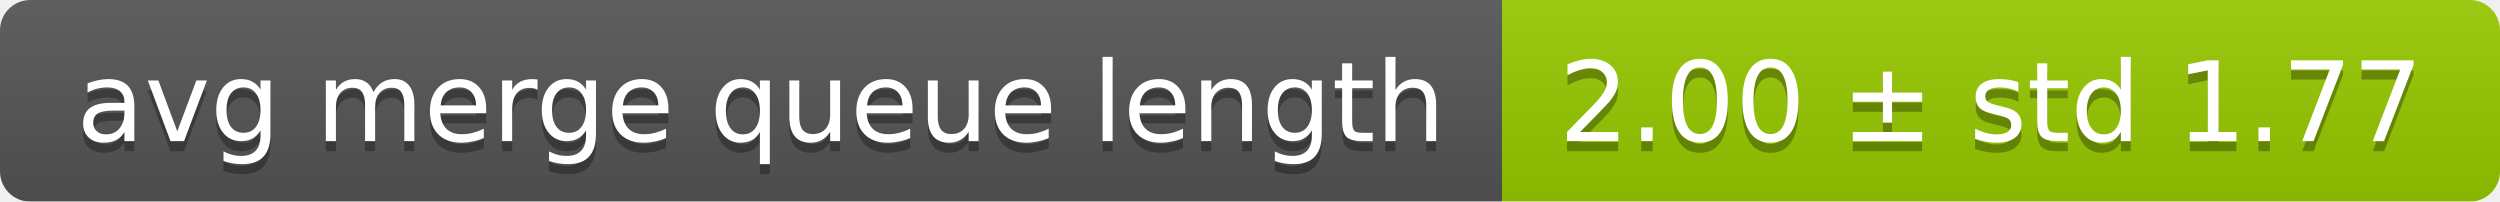
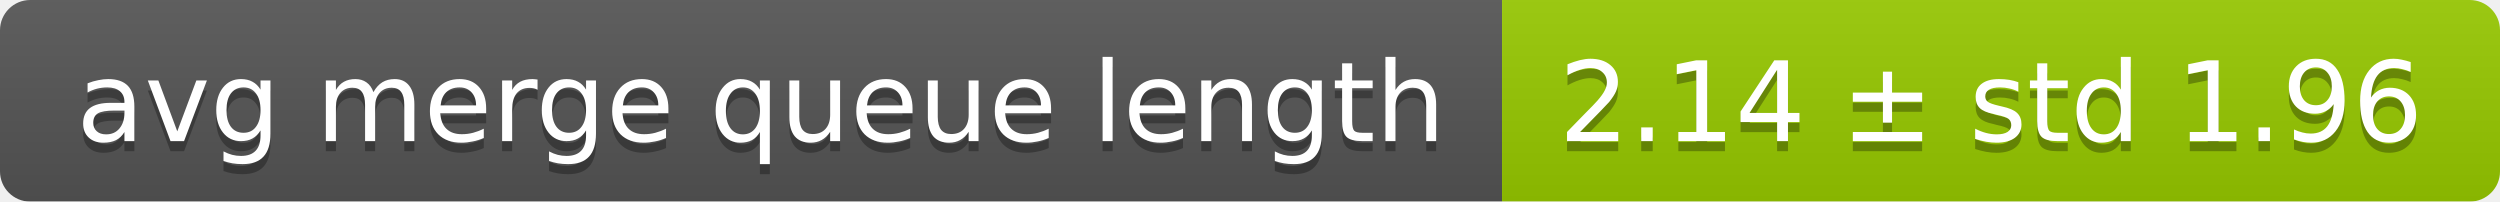
<svg xmlns="http://www.w3.org/2000/svg" width="248" height="20">
  <linearGradient id="smooth" x2="0" y2="100%">
    <stop offset="0" stop-color="#bbb" stop-opacity=".1" />
    <stop offset="1" stop-opacity=".1" />
  </linearGradient>
  <mask id="round">
    <rect width="248" height="20" rx="3" fill="#fff" />
  </mask>
  <g mask="url(#round)">
    <rect width="149" height="20" fill="#555" />
    <rect x="149" width="99" height="20" fill="#97ca00" />
    <rect width="248" height="20" fill="url(#smooth)" />
  </g>
  <g fill="#fff" text-anchor="middle" font-family="DejaVu Sans,Verdana,Geneva,sans-serif" font-size="11">
    <text x="75.5" y="15" fill="#010101" fill-opacity=".3">avg merge queue length</text>
    <text x="75.5" y="14">avg merge queue length</text>
-     <text x="197.5" y="15" fill="#010101" fill-opacity=".3">2.00 ± std 1.77</text>
-     <text x="197.5" y="14">2.00 ± std 1.77</text>
+     <text x="197.5" y="15" fill="#010101" fill-opacity=".3">2.14 ± std 1.96</text>
+     <text x="197.5" y="14">2.14 ± std 1.96</text>
  </g>
</svg>
